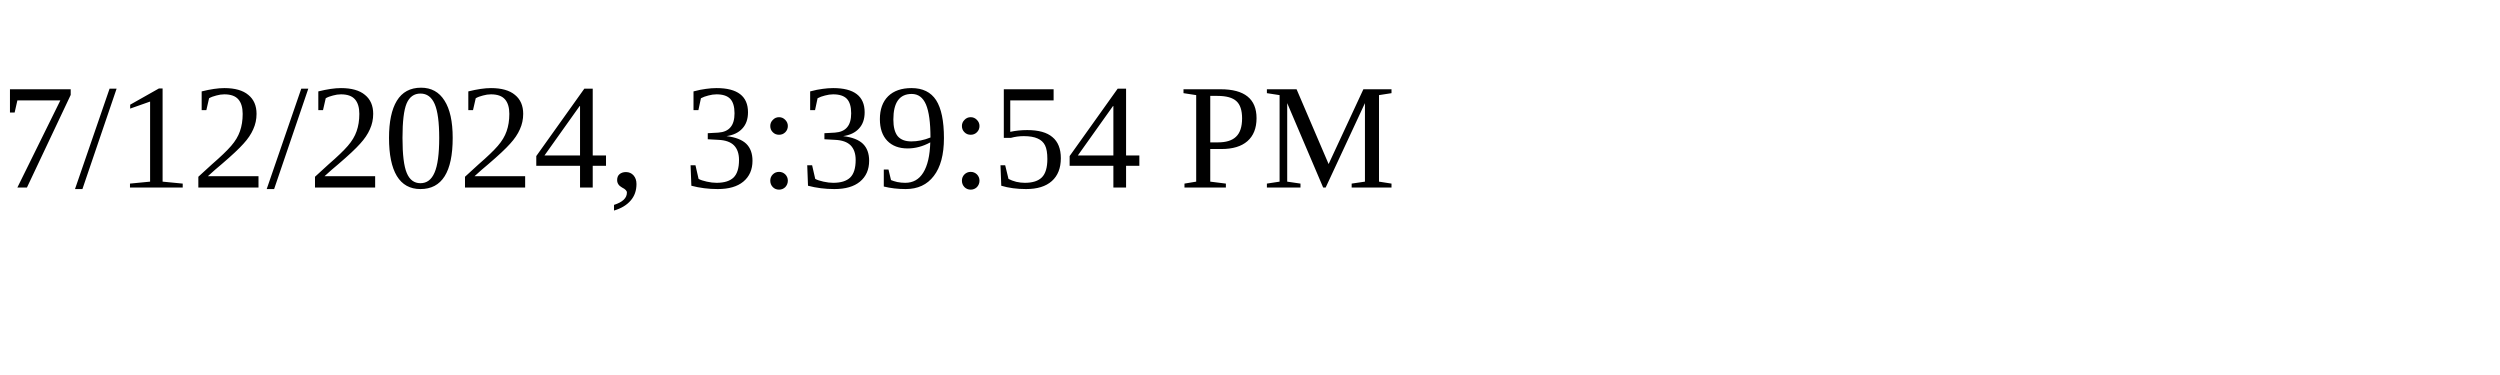
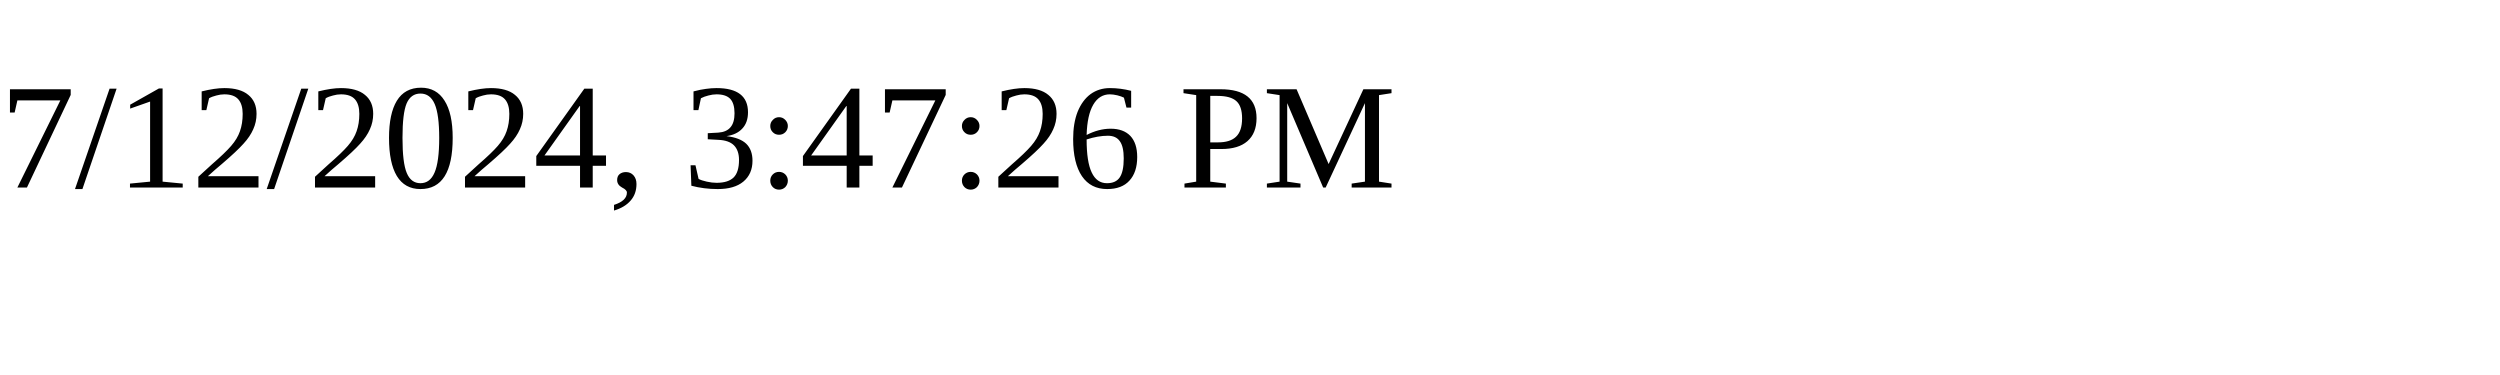
<svg xmlns="http://www.w3.org/2000/svg" height="30" width="200">
-   <text x="0" y="15">7/12/2024, 3:39:54 PM</text>
+   <text x="0" y="15">7/12/2024, 3:47:26 PM</text>
</svg>
